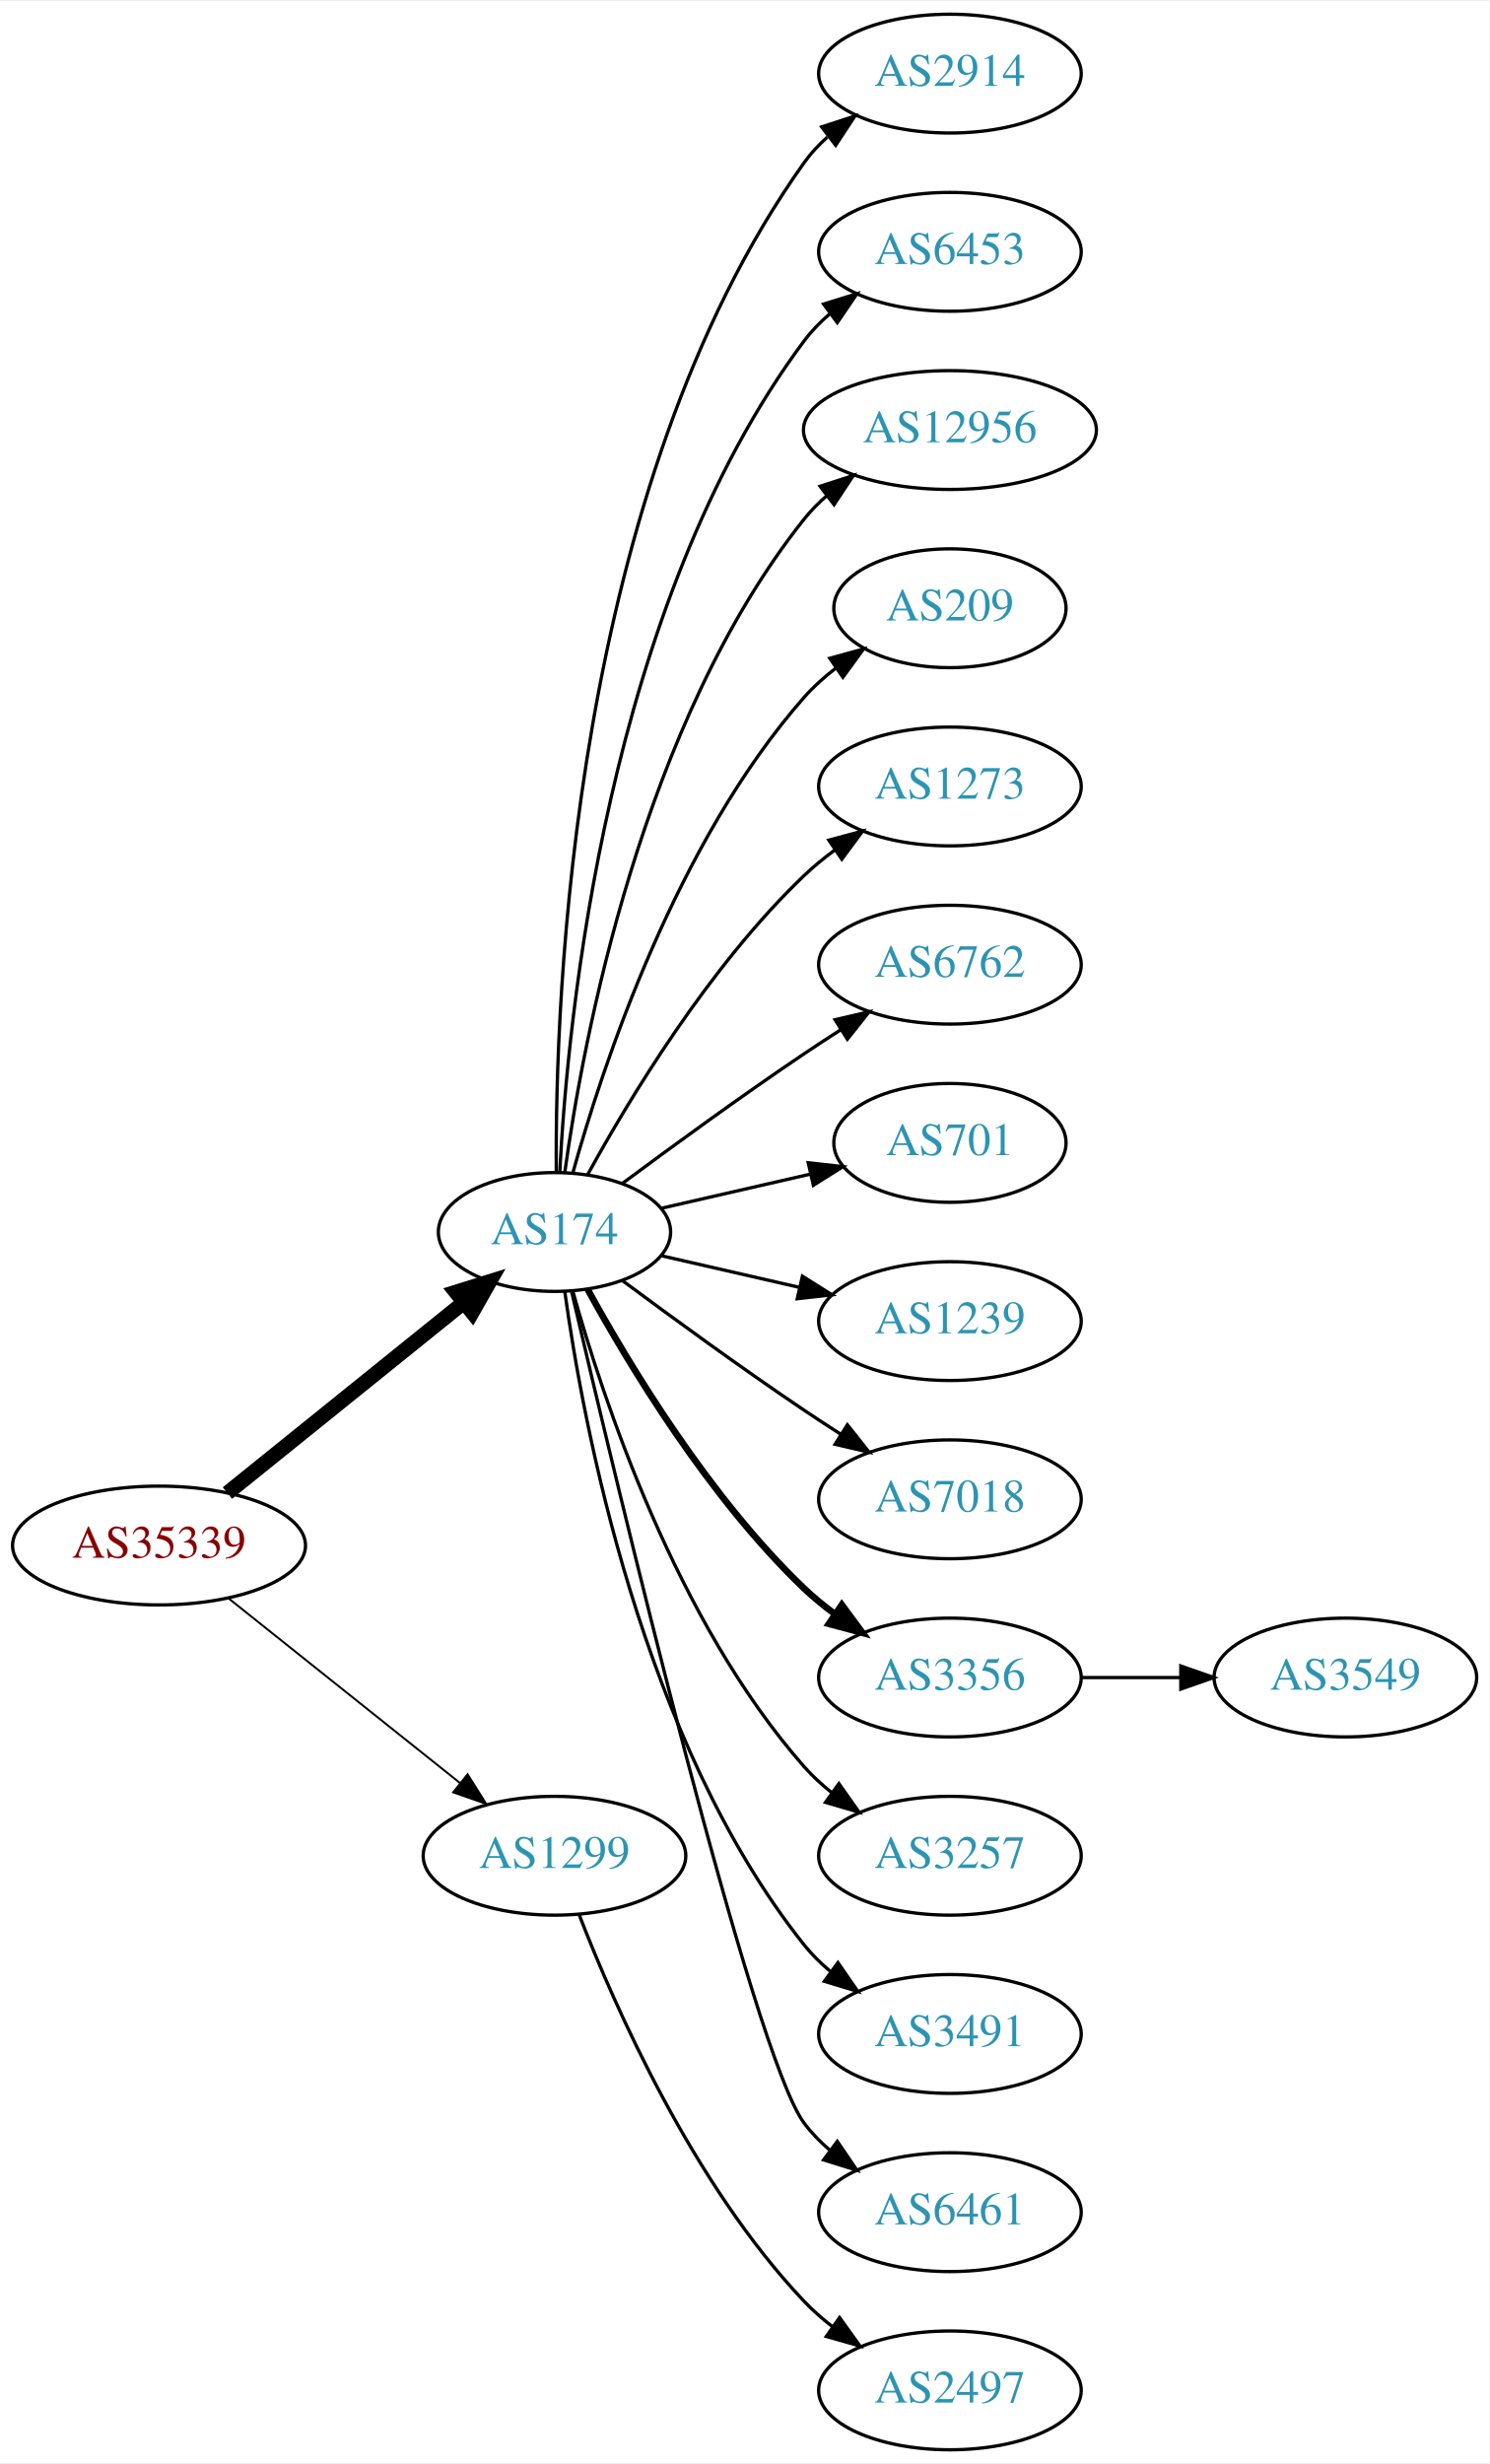
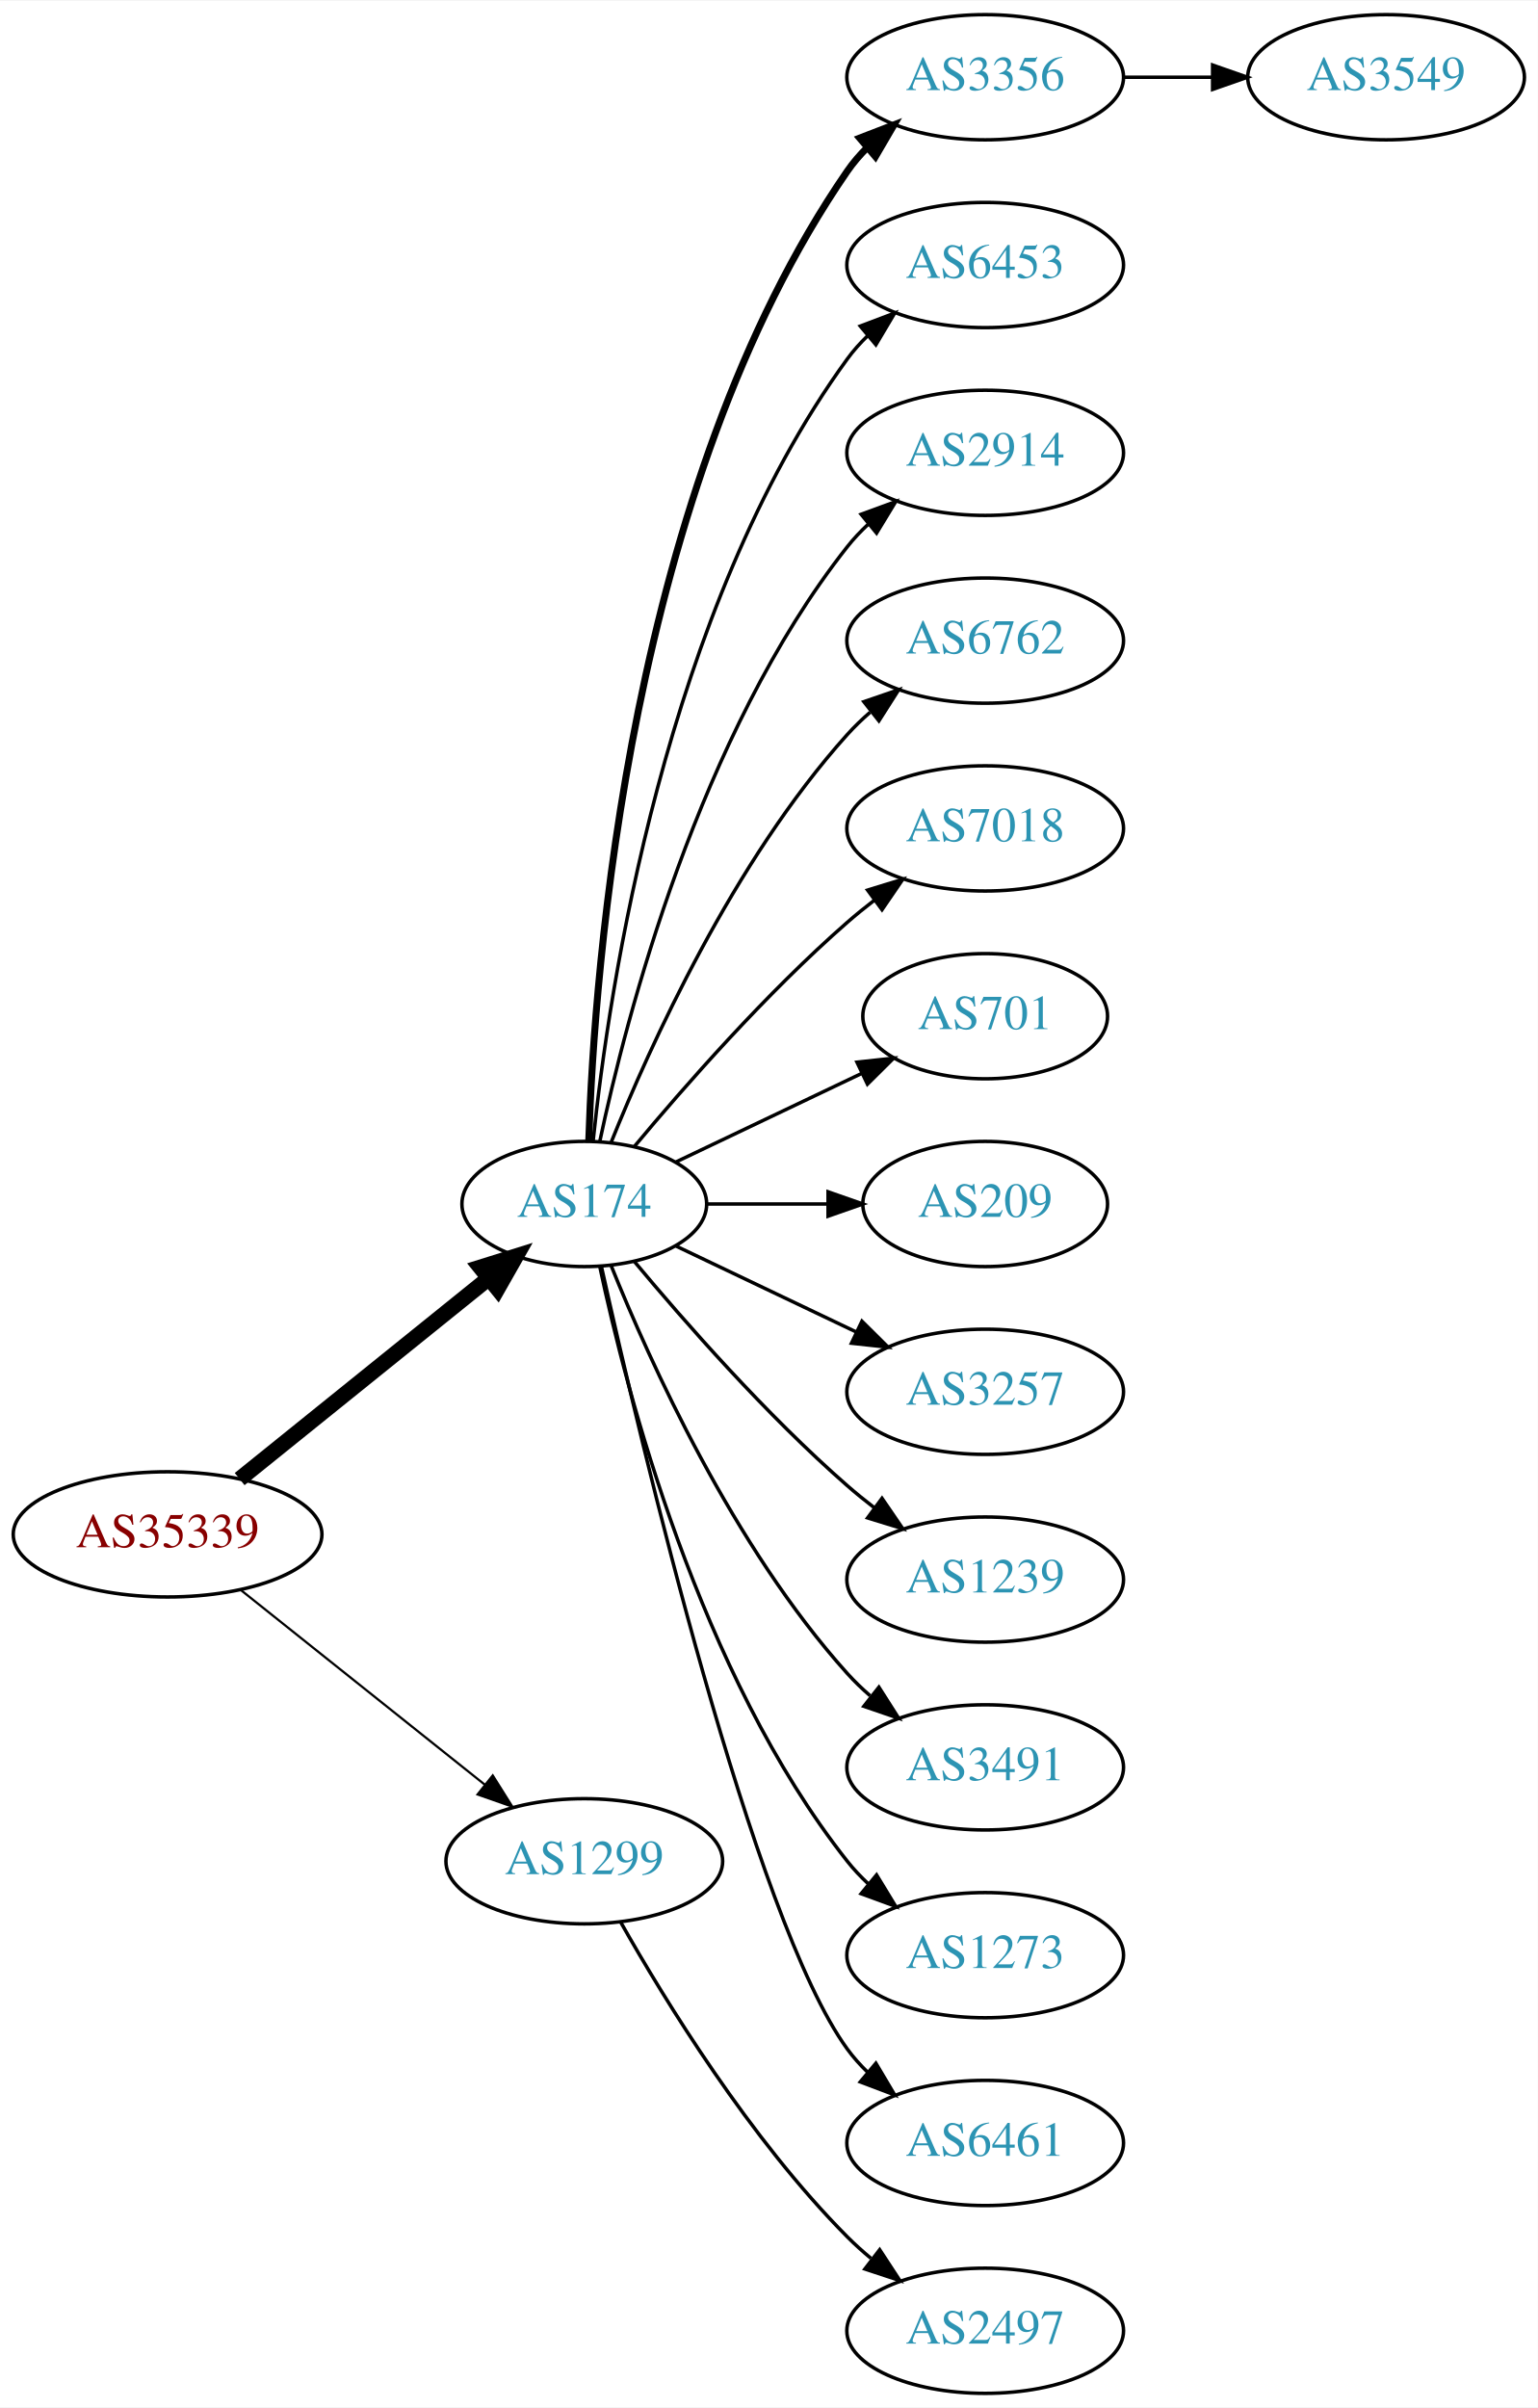
- <svg xmlns="http://www.w3.org/2000/svg" xmlns:xlink="http://www.w3.org/1999/xlink" width="451pt" height="746pt" viewBox="0.00 0.00 451.37 746.00">
-   <g id="graph0" class="graph" transform="scale(1 1) rotate(0) translate(4 742)">
-     <polygon fill="white" stroke="none" points="-4,4 -4,-742 447.37,-742 447.37,4 -4,4" />
+ <svg xmlns="http://www.w3.org/2000/svg" xmlns:xlink="http://www.w3.org/1999/xlink" width="442pt" height="692pt" viewBox="0.00 0.00 442.27 692.00">
+   <g id="graph0" class="graph" transform="scale(1 1) rotate(0) translate(4 688)">
+     <polygon fill="white" stroke="none" points="-4,4 -4,-688 438.271,-688 438.271,4 -4,4" />
    <g id="node1" class="node">
      <g id="a_node1">
        <a xlink:href="/asn/35339" xlink:title="AS35339 ~ AtNOC Clemens Zauner e.U. [AT]">
-           <ellipse fill="#ffffff" stroke="black" cx="44.196" cy="-274" rx="44.393" ry="18" />
-           <text text-anchor="middle" x="44.196" y="-270.3" font-family="Times,serif" font-size="14.00" fill="#880000">AS35339</text>
+           <ellipse fill="#ffffff" stroke="black" cx="44.196" cy="-247" rx="44.393" ry="18" />
+           <text text-anchor="middle" x="44.196" y="-243.3" font-family="Times,serif" font-size="14.00" fill="#880000">AS35339</text>
        </a>
      </g>
    </g>
    <g id="node2" class="node">
      <g id="a_node2">
        <a xlink:href="/asn/174" xlink:title="AS174 ~ Cogent Communications [US]">
-           <ellipse fill="#ffffff" stroke="black" cx="164.039" cy="-369" rx="35.194" ry="18" />
-           <text text-anchor="middle" x="164.039" y="-365.3" font-family="Times,serif" font-size="14.00" fill="#2c94b3">AS174</text>
+           <ellipse fill="#ffffff" stroke="black" cx="164.039" cy="-342" rx="35.194" ry="18" />
+           <text text-anchor="middle" x="164.039" y="-338.3" font-family="Times,serif" font-size="14.00" fill="#2c94b3">AS174</text>
        </a>
      </g>
    </g>
    <g id="edge1" class="edge">
-       <path fill="none" stroke="black" stroke-width="4.5" d="M64.92,-289.901C84.558,-305.732 114.826,-330.133 136.55,-347.646" />
-       <polygon fill="black" stroke="black" stroke-width="4.5" points="134.161,-350.778 144.418,-353.989 139.104,-344.647 134.161,-350.778" />
+       <path fill="none" stroke="black" stroke-width="4.5" d="M64.92,-262.901C84.558,-278.732 114.826,-303.133 136.55,-320.646" />
+       <polygon fill="black" stroke="black" stroke-width="4.5" points="134.161,-323.778 144.418,-326.989 139.104,-317.647 134.161,-323.778" />
    </g>
    <g id="node3" class="node">
      <g id="a_node3">
        <a xlink:href="/asn/1299" xlink:title="AS1299 ~ Telia Carrier [EU]">
-           <ellipse fill="#ffffff" stroke="black" cx="164.039" cy="-180" rx="39.794" ry="18" />
-           <text text-anchor="middle" x="164.039" y="-176.3" font-family="Times,serif" font-size="14.00" fill="#2c94b3">AS1299</text>
+           <ellipse fill="#ffffff" stroke="black" cx="164.039" cy="-153" rx="39.794" ry="18" />
+           <text text-anchor="middle" x="164.039" y="-149.3" font-family="Times,serif" font-size="14.00" fill="#2c94b3">AS1299</text>
        </a>
      </g>
    </g>
    <g id="edge2" class="edge">
-       <path fill="none" stroke="black" stroke-width="0.6" d="M65.186,-258.054C84.518,-242.634 113.969,-219.141 135.512,-201.957" />
-       <polygon fill="black" stroke="black" stroke-width="0.6" points="137.708,-204.682 143.343,-195.71 133.343,-199.21 137.708,-204.682" />
+       <path fill="none" stroke="black" stroke-width="0.643" d="M65.186,-231.054C84.518,-215.634 113.969,-192.141 135.512,-174.957" />
+       <polygon fill="black" stroke="black" stroke-width="0.643" points="137.708,-177.682 143.343,-168.71 133.343,-172.21 137.708,-177.682" />
    </g>
    <g id="node4" class="node">
      <g id="a_node4">
-         <a xlink:href="/asn/2914" xlink:title="AS2914 ~ NTT America, Inc. [US]">
-           <ellipse fill="#ffffff" stroke="black" cx="283.881" cy="-720" rx="39.794" ry="18" />
-           <text text-anchor="middle" x="283.881" y="-716.3" font-family="Times,serif" font-size="14.00" fill="#2c94b3">AS2914</text>
+         <a xlink:href="/asn/3356" xlink:title="AS3356 ~ Level 3 Parent, LLC [US]">
+           <ellipse fill="#ffffff" stroke="black" cx="279.332" cy="-666" rx="39.794" ry="18" />
+           <text text-anchor="middle" x="279.332" y="-662.3" font-family="Times,serif" font-size="14.00" fill="#2c94b3">AS3356</text>
        </a>
      </g>
    </g>
    <g id="edge3" class="edge">
-       <path fill="none" stroke="black" d="M164.587,-387.063C164.168,-439.503 169.322,-594.293 239.685,-693 241.687,-695.809 244.082,-698.388 246.703,-700.743" />
-       <polygon fill="black" stroke="black" points="245.007,-703.852 255.079,-707.139 249.255,-698.288 245.007,-703.852" />
+       <path fill="none" stroke="black" stroke-width="2" d="M165.318,-360.161C166.917,-409.461 177.066,-548.175 239.685,-639 241.34,-641.401 243.283,-643.656 245.401,-645.76" />
+       <polygon fill="black" stroke="black" stroke-width="2" points="243.232,-648.51 253.118,-652.322 247.767,-643.177 243.232,-648.51" />
    </g>
    <g id="node5" class="node">
      <g id="a_node5">
        <a xlink:href="/asn/6453" xlink:title="AS6453 ~ TATA COMMUNICATIONS (AMERICA) INC [US]">
-           <ellipse fill="#ffffff" stroke="black" cx="283.881" cy="-666" rx="39.794" ry="18" />
-           <text text-anchor="middle" x="283.881" y="-662.3" font-family="Times,serif" font-size="14.00" fill="#2c94b3">AS6453</text>
+           <ellipse fill="#ffffff" stroke="black" cx="279.332" cy="-612" rx="39.794" ry="18" />
+           <text text-anchor="middle" x="279.332" y="-608.3" font-family="Times,serif" font-size="14.00" fill="#2c94b3">AS6453</text>
        </a>
      </g>
    </g>
    <g id="edge4" class="edge">
-       <path fill="none" stroke="black" d="M165.63,-387.023C168.007,-433.412 179.925,-558.893 239.685,-639 241.933,-642.013 244.624,-644.769 247.551,-647.272" />
-       <polygon fill="black" stroke="black" points="245.582,-650.169 255.702,-653.303 249.746,-644.542 245.582,-650.169" />
+       <path fill="none" stroke="black" d="M166.595,-360.256C171.066,-403.303 187.199,-512.94 239.685,-585 241.402,-587.357 243.389,-589.581 245.538,-591.663" />
+       <polygon fill="black" stroke="black" points="243.402,-594.439 253.313,-598.183 247.9,-589.075 243.402,-594.439" />
    </g>
    <g id="node6" class="node">
      <g id="a_node6">
-         <a xlink:href="/asn/12956" xlink:title="AS12956 ~ TELXIUS [ES]">
-           <ellipse fill="#ffffff" stroke="black" cx="283.881" cy="-612" rx="44.393" ry="18" />
-           <text text-anchor="middle" x="283.881" y="-608.3" font-family="Times,serif" font-size="14.00" fill="#2c94b3">AS12956</text>
+         <a xlink:href="/asn/2914" xlink:title="AS2914 ~ NTT America, Inc. [US]">
+           <ellipse fill="#ffffff" stroke="black" cx="279.332" cy="-558" rx="39.794" ry="18" />
+           <text text-anchor="middle" x="279.332" y="-554.3" font-family="Times,serif" font-size="14.00" fill="#2c94b3">AS2914</text>
        </a>
      </g>
    </g>
    <g id="edge5" class="edge">
-       <path fill="none" stroke="black" d="M167.178,-387.17C172.678,-426.974 190.504,-523.233 239.685,-585 241.723,-587.56 244.075,-589.944 246.606,-592.149" />
-       <polygon fill="black" stroke="black" points="244.527,-594.965 254.608,-598.227 248.762,-589.391 244.527,-594.965" />
+       <path fill="none" stroke="black" d="M168.47,-359.884C176.052,-395.613 197.042,-477.017 239.685,-531 241.493,-533.288 243.545,-535.462 245.74,-537.51" />
+       <polygon fill="black" stroke="black" points="243.651,-540.323 253.6,-543.966 248.094,-534.914 243.651,-540.323" />
    </g>
    <g id="node7" class="node">
      <g id="a_node7">
-         <a xlink:href="/asn/209" xlink:title="AS209 ~ CenturyLink Communications, LLC [US]">
-           <ellipse fill="#ffffff" stroke="black" cx="283.881" cy="-558" rx="35.194" ry="18" />
-           <text text-anchor="middle" x="283.881" y="-554.3" font-family="Times,serif" font-size="14.00" fill="#2c94b3">AS209</text>
+         <a xlink:href="/asn/6762" xlink:title="AS6762 ~ TELECOM ITALIA SPARKLE S.p.A. [IT]">
+           <ellipse fill="#ffffff" stroke="black" cx="279.332" cy="-504" rx="39.794" ry="18" />
+           <text text-anchor="middle" x="279.332" y="-500.3" font-family="Times,serif" font-size="14.00" fill="#2c94b3">AS6762</text>
        </a>
      </g>
    </g>
    <g id="edge6" class="edge">
-       <path fill="none" stroke="black" d="M169.612,-386.946C178.517,-418.995 200.801,-486.842 239.685,-531 242.512,-534.211 245.814,-537.172 249.309,-539.864" />
-       <polygon fill="black" stroke="black" points="247.466,-542.845 257.684,-545.645 251.443,-537.084 247.466,-542.845" />
+       <path fill="none" stroke="black" d="M171.786,-359.787C182.837,-387.243 206.891,-440.578 239.685,-477 241.688,-479.224 243.906,-481.363 246.239,-483.397" />
+       <polygon fill="black" stroke="black" points="244.437,-486.433 254.458,-489.873 248.769,-480.935 244.437,-486.433" />
    </g>
    <g id="node8" class="node">
      <g id="a_node8">
-         <a xlink:href="/asn/1273" xlink:title="AS1273 ~ Vodafone Group PLC [EU]">
-           <ellipse fill="#ffffff" stroke="black" cx="283.881" cy="-504" rx="39.794" ry="18" />
-           <text text-anchor="middle" x="283.881" y="-500.3" font-family="Times,serif" font-size="14.00" fill="#2c94b3">AS1273</text>
+         <a xlink:href="/asn/7018" xlink:title="AS7018 ~ AT&amp;T Services, Inc. [US]">
+           <ellipse fill="#ffffff" stroke="black" cx="279.332" cy="-450" rx="39.794" ry="18" />
+           <text text-anchor="middle" x="279.332" y="-446.3" font-family="Times,serif" font-size="14.00" fill="#2c94b3">AS7018</text>
        </a>
      </g>
    </g>
    <g id="edge7" class="edge">
-       <path fill="none" stroke="black" d="M174.065,-386.321C186.548,-409.1 210.837,-449.453 239.685,-477 242.553,-479.739 245.742,-482.347 249.051,-484.785" />
-       <polygon fill="black" stroke="black" points="247.175,-487.742 257.411,-490.477 251.114,-481.956 247.175,-487.742" />
+       <path fill="none" stroke="black" d="M178.404,-358.499C192.659,-375.596 216.354,-402.619 239.685,-423 242.151,-425.154 244.789,-427.294 247.487,-429.372" />
+       <polygon fill="black" stroke="black" points="245.512,-432.264 255.641,-435.37 249.66,-426.625 245.512,-432.264" />
    </g>
    <g id="node9" class="node">
      <g id="a_node9">
-         <a xlink:href="/asn/6762" xlink:title="AS6762 ~ TELECOM ITALIA SPARKLE S.p.A. [IT]">
-           <ellipse fill="#ffffff" stroke="black" cx="283.881" cy="-450" rx="39.794" ry="18" />
-           <text text-anchor="middle" x="283.881" y="-446.3" font-family="Times,serif" font-size="14.00" fill="#2c94b3">AS6762</text>
+         <a xlink:href="/asn/701" xlink:title="AS701 ~ UUNET [US]">
+           <ellipse fill="#ffffff" stroke="black" cx="279.332" cy="-396" rx="35.194" ry="18" />
+           <text text-anchor="middle" x="279.332" y="-392.3" font-family="Times,serif" font-size="14.00" fill="#2c94b3">AS701</text>
        </a>
      </g>
    </g>
    <g id="edge8" class="edge">
-       <path fill="none" stroke="black" d="M184.74,-383.81C199.642,-394.875 220.71,-410.228 239.685,-423 243.234,-425.389 246.984,-427.839 250.733,-430.242" />
-       <polygon fill="black" stroke="black" points="249.059,-433.325 259.381,-435.712 252.801,-427.409 249.059,-433.325" />
+       <path fill="none" stroke="black" d="M190.464,-354.119C206.207,-361.622 226.629,-371.356 243.822,-379.551" />
+       <polygon fill="black" stroke="black" points="242.458,-382.779 252.991,-383.922 245.47,-376.46 242.458,-382.779" />
    </g>
    <g id="node10" class="node">
      <g id="a_node10">
-         <a xlink:href="/asn/701" xlink:title="AS701 ~ UUNET [US]">
-           <ellipse fill="#ffffff" stroke="black" cx="283.881" cy="-396" rx="35.194" ry="18" />
-           <text text-anchor="middle" x="283.881" y="-392.3" font-family="Times,serif" font-size="14.00" fill="#2c94b3">AS701</text>
+         <a xlink:href="/asn/209" xlink:title="AS209 ~ CenturyLink Communications, LLC [US]">
+           <ellipse fill="#ffffff" stroke="black" cx="279.332" cy="-342" rx="35.194" ry="18" />
+           <text text-anchor="middle" x="279.332" y="-338.3" font-family="Times,serif" font-size="14.00" fill="#2c94b3">AS209</text>
        </a>
      </g>
    </g>
    <g id="edge9" class="edge">
-       <path fill="none" stroke="black" d="M196.309,-376.165C210.159,-379.338 226.646,-383.115 241.497,-386.518" />
-       <polygon fill="black" stroke="black" points="240.936,-389.98 251.465,-388.802 242.499,-383.157 240.936,-389.98" />
+       <path fill="none" stroke="black" d="M199.338,-342C210.208,-342 222.385,-342 233.863,-342" />
+       <polygon fill="black" stroke="black" points="234.149,-345.5 244.149,-342 234.149,-338.5 234.149,-345.5" />
    </g>
    <g id="node11" class="node">
      <g id="a_node11">
-         <a xlink:href="/asn/1239" xlink:title="AS1239 ~ Sprint [US]">
-           <ellipse fill="#ffffff" stroke="black" cx="283.881" cy="-342" rx="39.794" ry="18" />
-           <text text-anchor="middle" x="283.881" y="-338.3" font-family="Times,serif" font-size="14.00" fill="#2c94b3">AS1239</text>
+         <a xlink:href="/asn/3257" xlink:title="AS3257 ~ GTT [DE]">
+           <ellipse fill="#ffffff" stroke="black" cx="279.332" cy="-288" rx="39.794" ry="18" />
+           <text text-anchor="middle" x="279.332" y="-284.3" font-family="Times,serif" font-size="14.00" fill="#2c94b3">AS3257</text>
        </a>
      </g>
    </g>
    <g id="edge10" class="edge">
-       <path fill="none" stroke="black" d="M196.309,-361.835C209.148,-358.894 224.253,-355.433 238.22,-352.233" />
-       <polygon fill="black" stroke="black" points="239.175,-355.605 248.141,-349.96 237.612,-348.781 239.175,-355.605" />
+       <path fill="none" stroke="black" d="M190.464,-329.881C205.766,-322.587 225.49,-313.186 242.372,-305.14" />
+       <polygon fill="black" stroke="black" points="243.891,-308.293 251.412,-300.831 240.879,-301.974 243.891,-308.293" />
    </g>
    <g id="node12" class="node">
      <g id="a_node12">
-         <a xlink:href="/asn/7018" xlink:title="AS7018 ~ AT&amp;T Services, Inc. [US]">
-           <ellipse fill="#ffffff" stroke="black" cx="283.881" cy="-288" rx="39.794" ry="18" />
-           <text text-anchor="middle" x="283.881" y="-284.3" font-family="Times,serif" font-size="14.00" fill="#2c94b3">AS7018</text>
+         <a xlink:href="/asn/1239" xlink:title="AS1239 ~ Sprint [US]">
+           <ellipse fill="#ffffff" stroke="black" cx="279.332" cy="-234" rx="39.794" ry="18" />
+           <text text-anchor="middle" x="279.332" y="-230.3" font-family="Times,serif" font-size="14.00" fill="#2c94b3">AS1239</text>
        </a>
      </g>
    </g>
    <g id="edge11" class="edge">
-       <path fill="none" stroke="black" d="M184.74,-354.19C199.642,-343.125 220.71,-327.772 239.685,-315 243.234,-312.611 246.984,-310.161 250.733,-307.758" />
-       <polygon fill="black" stroke="black" points="252.801,-310.591 259.381,-302.288 249.059,-304.675 252.801,-310.591" />
+       <path fill="none" stroke="black" d="M178.404,-325.501C192.659,-308.404 216.354,-281.381 239.685,-261 242.151,-258.846 244.789,-256.706 247.487,-254.628" />
+       <polygon fill="black" stroke="black" points="249.66,-257.375 255.641,-248.63 245.512,-251.736 249.66,-257.375" />
    </g>
    <g id="node13" class="node">
      <g id="a_node13">
-         <a xlink:href="/asn/3356" xlink:title="AS3356 ~ Level 3 Parent, LLC [US]">
-           <ellipse fill="#ffffff" stroke="black" cx="283.881" cy="-234" rx="39.794" ry="18" />
-           <text text-anchor="middle" x="283.881" y="-230.3" font-family="Times,serif" font-size="14.00" fill="#2c94b3">AS3356</text>
+         <a xlink:href="/asn/3491" xlink:title="AS3491 ~ PCCW Global, Inc. [US]">
+           <ellipse fill="#ffffff" stroke="black" cx="279.332" cy="-180" rx="39.794" ry="18" />
+           <text text-anchor="middle" x="279.332" y="-176.3" font-family="Times,serif" font-size="14.00" fill="#2c94b3">AS3491</text>
        </a>
      </g>
    </g>
    <g id="edge12" class="edge">
-       <path fill="none" stroke="black" stroke-width="2" d="M174.065,-351.679C186.548,-328.9 210.837,-288.547 239.685,-261 242.553,-258.261 245.742,-255.653 249.051,-253.215" />
-       <polygon fill="black" stroke="black" stroke-width="2" points="251.114,-256.044 257.411,-247.523 247.175,-250.258 251.114,-256.044" />
+       <path fill="none" stroke="black" d="M171.786,-324.213C182.837,-296.757 206.891,-243.422 239.685,-207 241.688,-204.776 243.906,-202.637 246.239,-200.603" />
+       <polygon fill="black" stroke="black" points="248.769,-203.065 254.458,-194.127 244.437,-197.567 248.769,-203.065" />
    </g>
    <g id="node14" class="node">
      <g id="a_node14">
-         <a xlink:href="/asn/3257" xlink:title="AS3257 ~ GTT [DE]">
-           <ellipse fill="#ffffff" stroke="black" cx="283.881" cy="-180" rx="39.794" ry="18" />
-           <text text-anchor="middle" x="283.881" y="-176.3" font-family="Times,serif" font-size="14.00" fill="#2c94b3">AS3257</text>
+         <a xlink:href="/asn/1273" xlink:title="AS1273 ~ Vodafone Group PLC [EU]">
+           <ellipse fill="#ffffff" stroke="black" cx="279.332" cy="-126" rx="39.794" ry="18" />
+           <text text-anchor="middle" x="279.332" y="-122.3" font-family="Times,serif" font-size="14.00" fill="#2c94b3">AS1273</text>
        </a>
      </g>
    </g>
    <g id="edge13" class="edge">
-       <path fill="none" stroke="black" d="M169.612,-351.054C178.517,-319.005 200.801,-251.158 239.685,-207 242.169,-204.179 245.019,-201.551 248.044,-199.129" />
-       <polygon fill="black" stroke="black" points="250.23,-201.869 256.334,-193.209 246.162,-196.172 250.23,-201.869" />
+       <path fill="none" stroke="black" d="M168.47,-324.116C176.052,-288.387 197.042,-206.983 239.685,-153 241.493,-150.712 243.545,-148.538 245.74,-146.49" />
+       <polygon fill="black" stroke="black" points="248.094,-149.086 253.6,-140.034 243.651,-143.677 248.094,-149.086" />
    </g>
    <g id="node15" class="node">
      <g id="a_node15">
-         <a xlink:href="/asn/3491" xlink:title="AS3491 ~ PCCW Global, Inc. [US]">
-           <ellipse fill="#ffffff" stroke="black" cx="283.881" cy="-126" rx="39.794" ry="18" />
-           <text text-anchor="middle" x="283.881" y="-122.3" font-family="Times,serif" font-size="14.00" fill="#2c94b3">AS3491</text>
+         <a xlink:href="/asn/6461" xlink:title="AS6461 ~ Zayo Bandwidth [US]">
+           <ellipse fill="#ffffff" stroke="black" cx="279.332" cy="-72" rx="39.794" ry="18" />
+           <text text-anchor="middle" x="279.332" y="-68.3" font-family="Times,serif" font-size="14.00" fill="#2c94b3">AS6461</text>
        </a>
      </g>
    </g>
    <g id="edge14" class="edge">
-       <path fill="none" stroke="black" d="M167.178,-350.83C172.678,-311.026 190.504,-214.767 239.685,-153 242.026,-150.06 244.781,-147.351 247.747,-144.879" />
-       <polygon fill="black" stroke="black" points="249.939,-147.612 255.953,-138.89 245.812,-141.958 249.939,-147.612" />
+       <path fill="none" stroke="black" d="M168.997,-323.848C180.118,-273.991 212.597,-136.19 239.685,-99 241.402,-96.643 243.389,-94.419 245.538,-92.337" />
+       <polygon fill="black" stroke="black" points="247.9,-94.925 253.313,-85.817 243.402,-89.561 247.9,-94.925" />
+     </g>
+     <g id="node17" class="node">
+       <g id="a_node17">
+         <a xlink:href="/asn/2497" xlink:title="AS2497 ~ Internet Initiative Japan Inc. [JP]">
+           <ellipse fill="#ffffff" stroke="black" cx="279.332" cy="-18" rx="39.794" ry="18" />
+           <text text-anchor="middle" x="279.332" y="-14.3" font-family="Times,serif" font-size="14.00" fill="#2c94b3">AS2497</text>
+         </a>
+       </g>
+     </g>
+     <g id="edge16" class="edge">
+       <path fill="none" stroke="black" d="M174.498,-135.51C187.28,-112.904 211.712,-73.114 239.685,-45 241.796,-42.879 244.092,-40.812 246.477,-38.829" />
+       <polygon fill="black" stroke="black" points="248.993,-41.31 254.793,-32.444 244.73,-35.758 248.993,-41.31" />
    </g>
    <g id="node16" class="node">
      <g id="a_node16">
-         <a xlink:href="/asn/6461" xlink:title="AS6461 ~ Zayo Bandwidth [US]">
-           <ellipse fill="#ffffff" stroke="black" cx="283.881" cy="-72" rx="39.794" ry="18" />
-           <text text-anchor="middle" x="283.881" y="-68.3" font-family="Times,serif" font-size="14.00" fill="#2c94b3">AS6461</text>
+         <a xlink:href="/asn/3549" xlink:title="AS3549 ~ Level 3 Parent, LLC [US]">
+           <ellipse fill="#ffffff" stroke="black" cx="394.625" cy="-666" rx="39.794" ry="18" />
+           <text text-anchor="middle" x="394.625" y="-662.3" font-family="Times,serif" font-size="14.00" fill="#2c94b3">AS3549</text>
        </a>
      </g>
    </g>
    <g id="edge15" class="edge">
-       <path fill="none" stroke="black" d="M169.244,-350.867C182.613,-293.701 224.163,-119.806 239.685,-99 241.933,-95.987 244.624,-93.231 247.551,-90.728" />
-       <polygon fill="black" stroke="black" points="249.746,-93.459 255.702,-84.697 245.582,-87.831 249.746,-93.459" />
-     </g>
-     <g id="node18" class="node">
-       <g id="a_node18">
-         <a xlink:href="/asn/2497" xlink:title="AS2497 ~ Internet Initiative Japan Inc. [JP]">
-           <ellipse fill="#ffffff" stroke="black" cx="283.881" cy="-18" rx="39.794" ry="18" />
-           <text text-anchor="middle" x="283.881" y="-14.3" font-family="Times,serif" font-size="14.00" fill="#2c94b3">AS2497</text>
-         </a>
-       </g>
-     </g>
-     <g id="edge17" class="edge">
-       <path fill="none" stroke="black" d="M171.562,-162.006C182.312,-134.272 205.969,-80.571 239.685,-45 242.271,-42.272 245.188,-39.706 248.257,-37.323" />
-       <polygon fill="black" stroke="black" points="250.435,-40.069 256.605,-31.457 246.411,-34.342 250.435,-40.069" />
-     </g>
-     <g id="node17" class="node">
-       <g id="a_node17">
-         <a xlink:href="/asn/3549" xlink:title="AS3549 ~ Level 3 Parent, LLC [US]">
-           <ellipse fill="#ffffff" stroke="black" cx="403.724" cy="-234" rx="39.794" ry="18" />
-           <text text-anchor="middle" x="403.724" y="-230.3" font-family="Times,serif" font-size="14.00" fill="#2c94b3">AS3549</text>
-         </a>
-       </g>
-     </g>
-     <g id="edge16" class="edge">
-       <path fill="none" stroke="black" d="M323.794,-234C333.347,-234 343.697,-234 353.659,-234" />
-       <polygon fill="black" stroke="black" points="353.852,-237.5 363.852,-234 353.852,-230.5 353.852,-237.5" />
+       <path fill="none" stroke="black" d="M319.004,-666C327.207,-666 335.971,-666 344.503,-666" />
+       <polygon fill="black" stroke="black" points="344.742,-669.5 354.742,-666 344.742,-662.5 344.742,-669.5" />
    </g>
  </g>
</svg>
